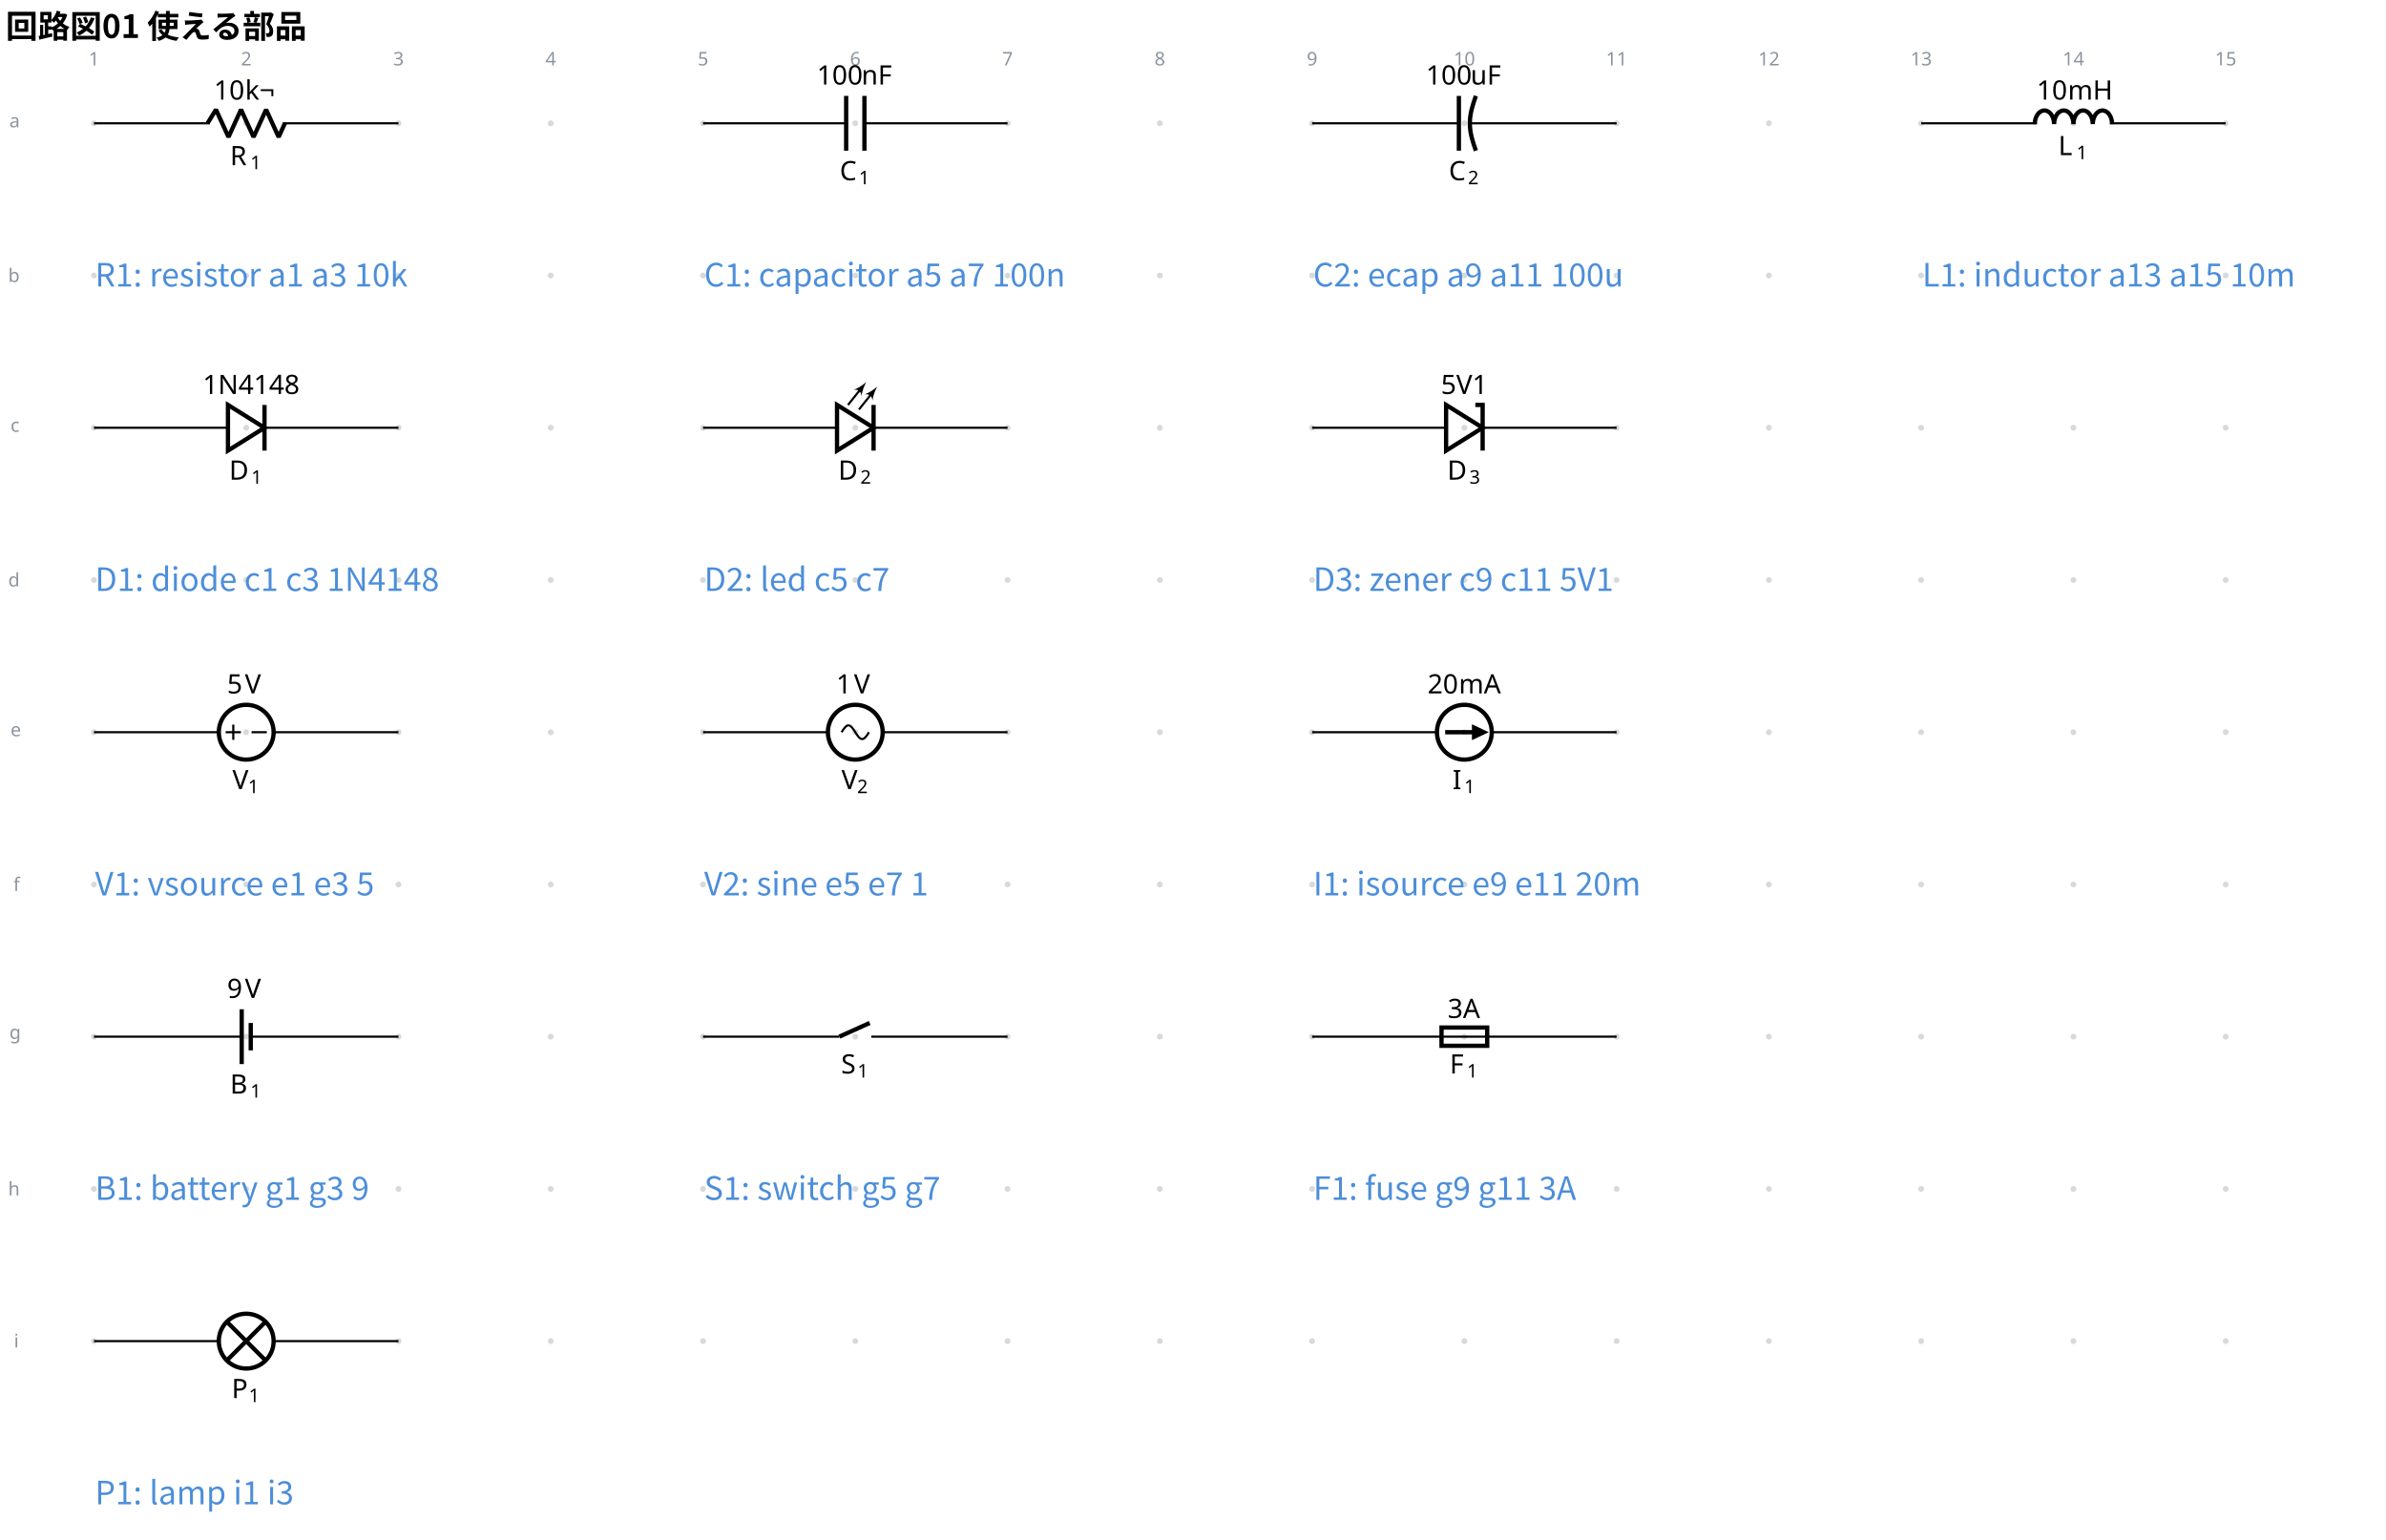
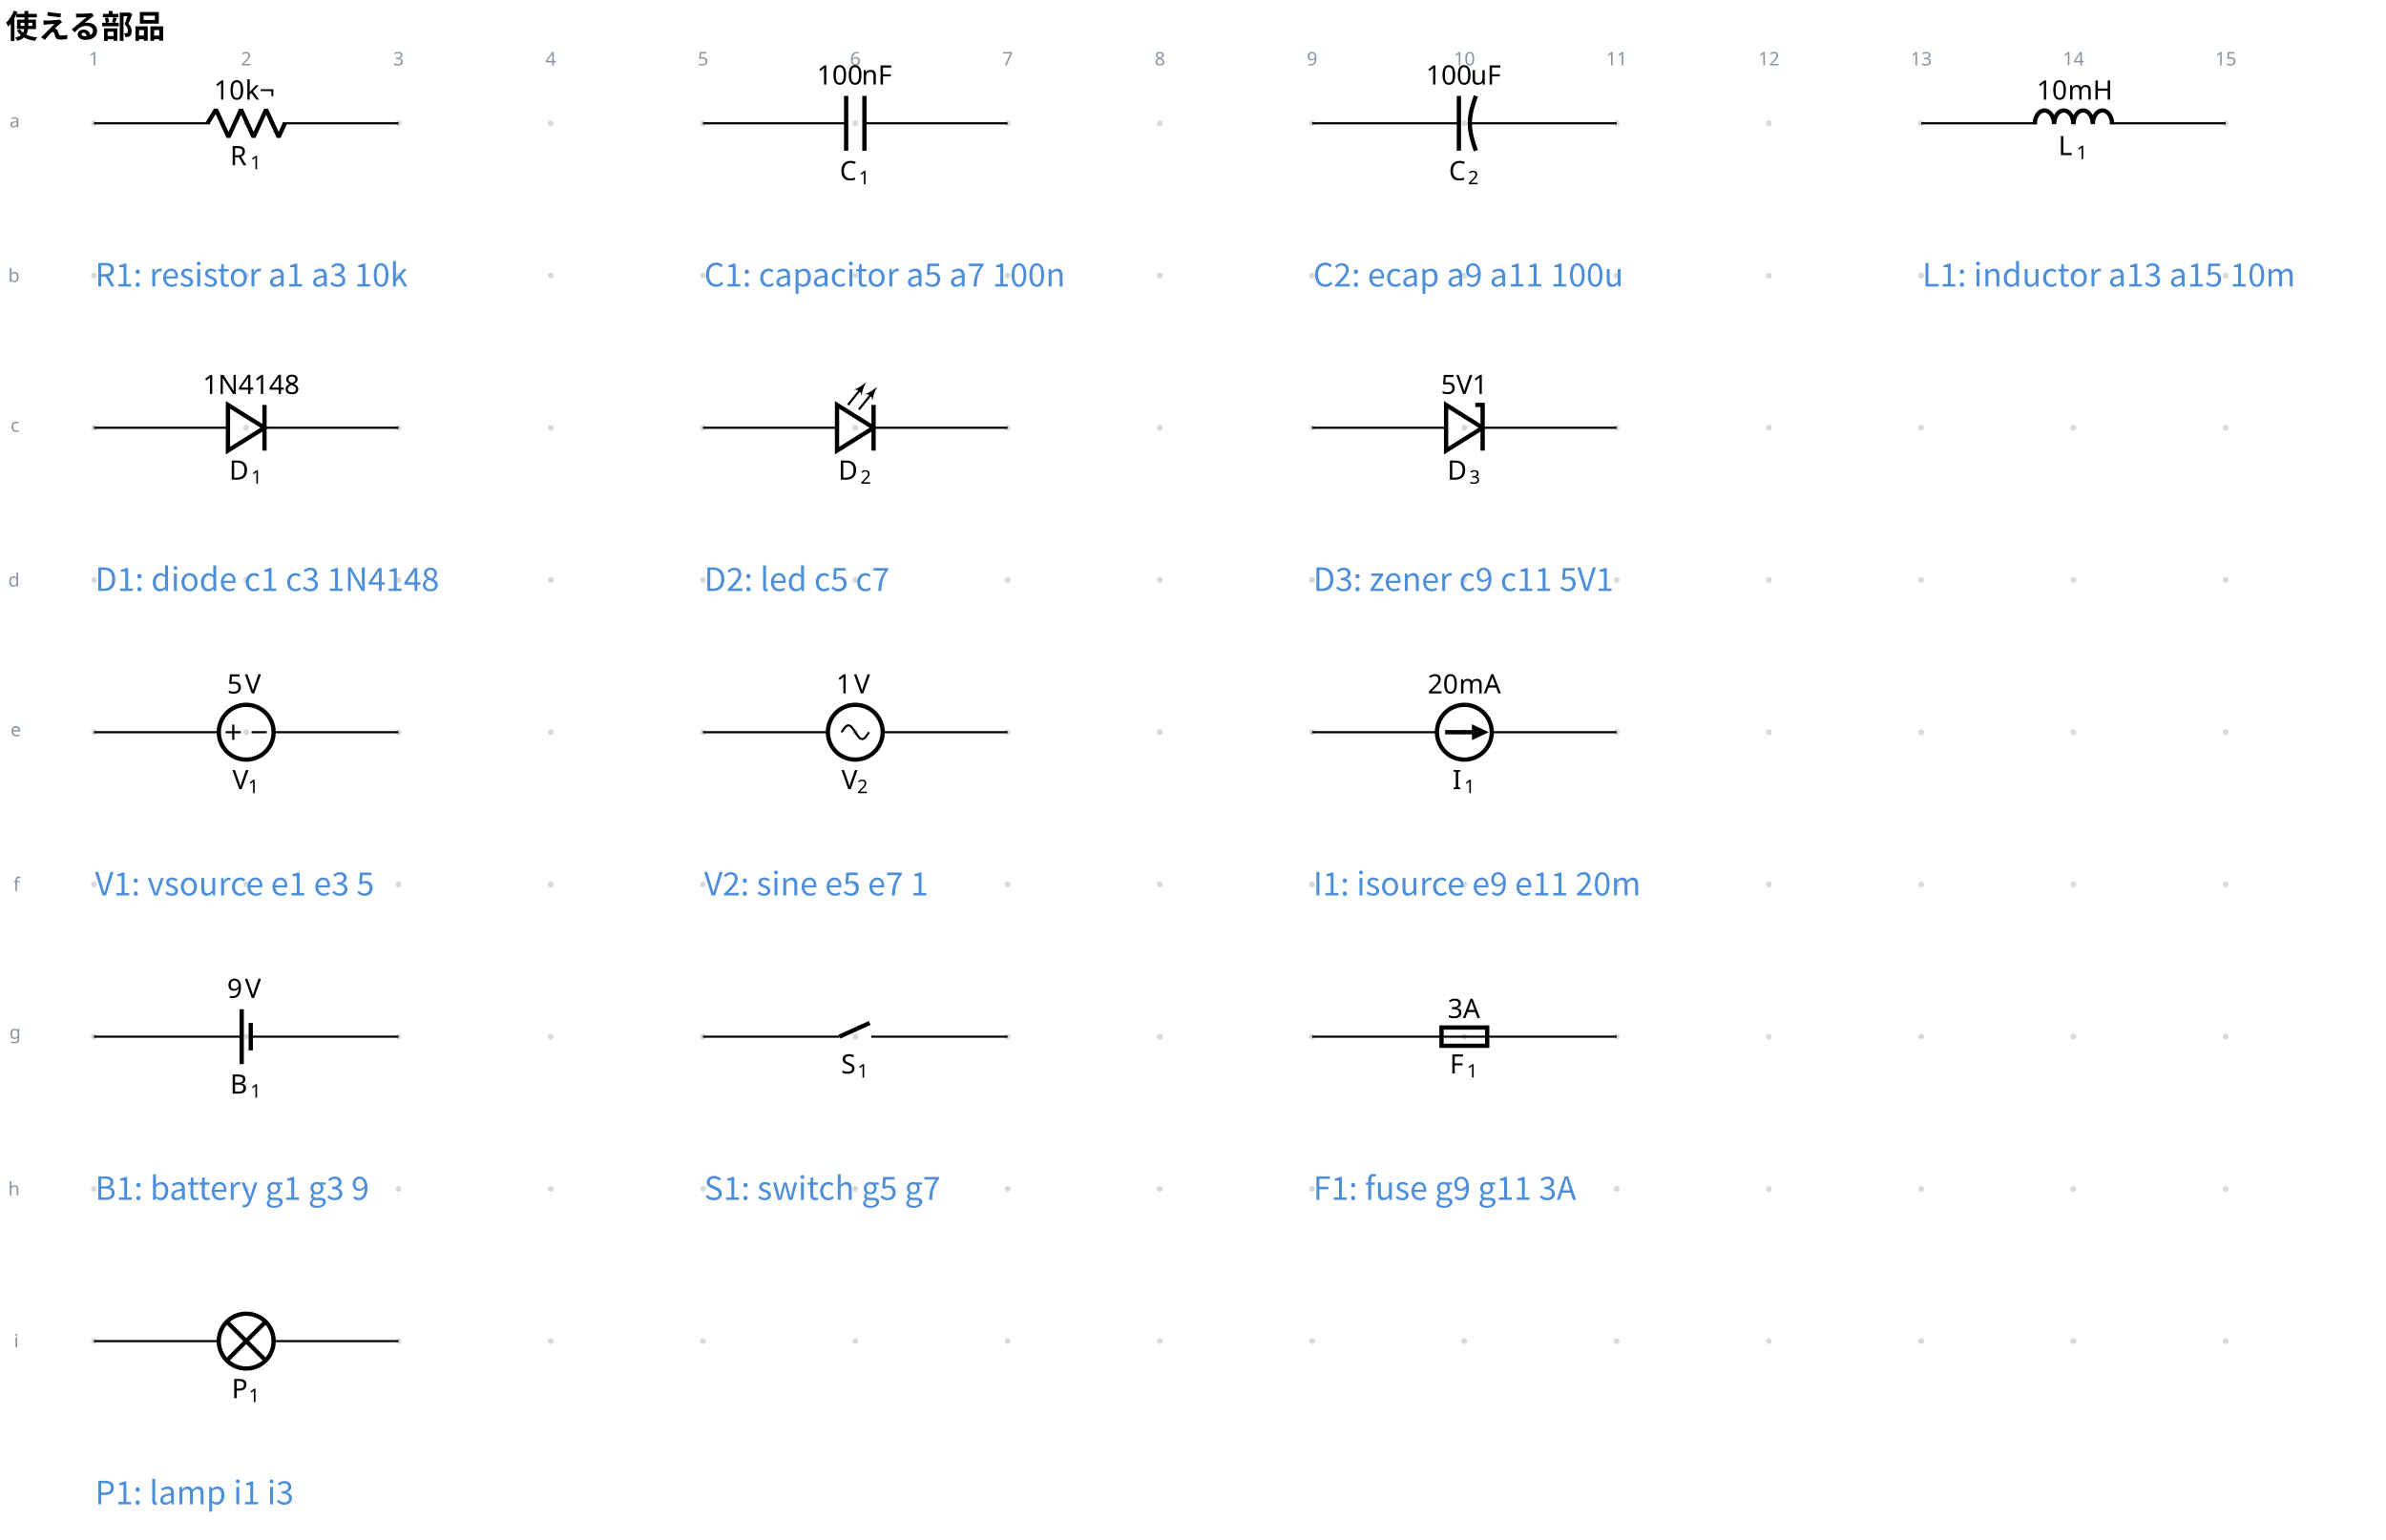
<svg xmlns="http://www.w3.org/2000/svg" data-circuit-fence="0.1.0" fill="currentColor" width="1188.929" height="767.178" viewBox="-72 -72 891.696 575.383">
  <g stroke="currentColor" stroke-miterlimit="10" stroke-width=".8">
    <path fill="#8b949e" fill-opacity=".35" stroke="none" stroke-opacity=".35" d="M-35.787-25.909a1.1 1.1 0 1 0-2.2 0 1.1 1.1 0 0 0 2.2 0M-35.787 30.997a1.1 1.1 0 1 0-2.2 0 1.1 1.1 0 0 0 2.2 0M-35.787 87.902a1.1 1.1 0 1 0-2.2 0 1.1 1.1 0 0 0 2.2 0M-35.787 144.808a1.1 1.1 0 1 0-2.2 0 1.1 1.1 0 0 0 2.2 0M-35.787 201.713a1.1 1.1 0 1 0-2.2 0 1.1 1.1 0 0 0 2.2 0M-35.787 258.619a1.1 1.1 0 1 0-2.2 0 1.1 1.1 0 0 0 2.2 0M-35.787 315.524a1.1 1.1 0 1 0-2.2 0 1.1 1.1 0 0 0 2.2 0M-35.787 372.43a1.1 1.1 0 1 0-2.2 0 1.1 1.1 0 0 0 2.2 0M-35.787 429.335a1.1 1.1 0 1 0-2.2 0 1.1 1.1 0 0 0 2.2 0M21.118-25.909a1.1 1.1 0 1 0-2.2 0 1.1 1.1 0 0 0 2.2 0M21.118 30.997a1.1 1.1 0 1 0-2.2 0 1.1 1.1 0 0 0 2.2 0M21.118 87.902a1.1 1.1 0 1 0-2.2 0 1.1 1.1 0 0 0 2.2 0M21.118 144.808a1.1 1.1 0 1 0-2.2 0 1.1 1.1 0 0 0 2.2 0M21.118 201.713a1.1 1.1 0 1 0-2.2 0 1.1 1.1 0 0 0 2.2 0M21.118 258.619a1.1 1.1 0 1 0-2.2 0 1.1 1.1 0 0 0 2.2 0M21.118 315.524a1.1 1.1 0 1 0-2.2 0 1.1 1.1 0 0 0 2.2 0M21.118 372.43a1.1 1.1 0 1 0-2.2 0 1.1 1.1 0 0 0 2.2 0M21.118 429.335a1.1 1.1 0 1 0-2.2 0 1.1 1.1 0 0 0 2.2 0M78.024-25.909a1.1 1.1 0 1 0-2.2 0 1.1 1.1 0 0 0 2.2 0M78.024 30.997a1.1 1.1 0 1 0-2.2 0 1.1 1.1 0 0 0 2.2 0M78.024 87.902a1.1 1.1 0 1 0-2.2 0 1.1 1.1 0 0 0 2.2 0M78.024 144.808a1.1 1.1 0 1 0-2.2 0 1.1 1.1 0 0 0 2.2 0M78.024 201.713a1.1 1.1 0 1 0-2.2 0 1.1 1.1 0 0 0 2.2 0M78.024 258.619a1.1 1.1 0 1 0-2.2 0 1.1 1.1 0 0 0 2.2 0M78.024 315.524a1.1 1.1 0 1 0-2.2 0 1.1 1.1 0 0 0 2.2 0M78.024 372.43a1.1 1.1 0 1 0-2.2 0 1.1 1.1 0 0 0 2.2 0M78.024 429.335a1.1 1.1 0 1 0-2.2 0 1.1 1.1 0 0 0 2.2 0M134.93-25.909a1.1 1.1 0 1 0-2.2 0 1.1 1.1 0 0 0 2.2 0M134.93 30.997a1.1 1.1 0 1 0-2.2 0 1.1 1.1 0 0 0 2.2 0M134.93 87.902a1.1 1.1 0 1 0-2.2 0 1.1 1.1 0 0 0 2.2 0M134.93 144.808a1.1 1.1 0 1 0-2.2 0 1.1 1.1 0 0 0 2.2 0M134.93 201.713a1.1 1.1 0 1 0-2.2 0 1.1 1.1 0 0 0 2.2 0M134.93 258.619a1.1 1.1 0 1 0-2.2 0 1.1 1.1 0 0 0 2.2 0M134.93 315.524a1.1 1.1 0 1 0-2.2 0 1.1 1.1 0 0 0 2.2 0M134.93 372.43a1.1 1.1 0 1 0-2.2 0 1.1 1.1 0 0 0 2.2 0M134.93 429.335a1.1 1.1 0 1 0-2.2 0 1.1 1.1 0 0 0 2.2 0M191.835-25.909a1.1 1.1 0 1 0-2.2 0 1.1 1.1 0 0 0 2.2 0M191.835 30.997a1.1 1.1 0 1 0-2.2 0 1.1 1.1 0 0 0 2.2 0M191.835 87.902a1.1 1.1 0 1 0-2.2 0 1.1 1.1 0 0 0 2.2 0M191.835 144.808a1.1 1.1 0 1 0-2.2 0 1.1 1.1 0 0 0 2.2 0M191.835 201.713a1.1 1.1 0 1 0-2.2 0 1.1 1.1 0 0 0 2.2 0M191.835 258.619a1.1 1.1 0 1 0-2.2 0 1.1 1.1 0 0 0 2.2 0M191.835 315.524a1.1 1.1 0 1 0-2.2 0 1.1 1.1 0 0 0 2.2 0M191.835 372.43a1.1 1.1 0 1 0-2.2 0 1.1 1.1 0 0 0 2.2 0M191.835 429.335a1.1 1.1 0 1 0-2.2 0 1.1 1.1 0 0 0 2.2 0M248.74-25.909a1.1 1.1 0 1 0-2.2 0 1.1 1.1 0 0 0 2.2 0M248.74 30.997a1.1 1.1 0 1 0-2.2 0 1.1 1.1 0 0 0 2.2 0M248.74 87.902a1.1 1.1 0 1 0-2.2 0 1.1 1.1 0 0 0 2.2 0M248.74 144.808a1.1 1.1 0 1 0-2.2 0 1.1 1.1 0 0 0 2.2 0M248.74 201.713a1.1 1.1 0 1 0-2.2 0 1.1 1.1 0 0 0 2.2 0M248.74 258.619a1.1 1.1 0 1 0-2.2 0 1.1 1.1 0 0 0 2.2 0M248.74 315.524a1.1 1.1 0 1 0-2.2 0 1.1 1.1 0 0 0 2.2 0M248.74 372.43a1.1 1.1 0 1 0-2.2 0 1.1 1.1 0 0 0 2.2 0M248.74 429.335a1.1 1.1 0 1 0-2.2 0 1.1 1.1 0 0 0 2.2 0M305.646-25.909a1.1 1.1 0 1 0-2.2 0 1.1 1.1 0 0 0 2.2 0M305.646 30.997a1.1 1.1 0 1 0-2.2 0 1.1 1.1 0 0 0 2.2 0M305.646 87.902a1.1 1.1 0 1 0-2.2 0 1.1 1.1 0 0 0 2.2 0M305.646 144.808a1.1 1.1 0 1 0-2.2 0 1.1 1.1 0 0 0 2.2 0M305.646 201.713a1.1 1.1 0 1 0-2.2 0 1.1 1.1 0 0 0 2.2 0M305.646 258.619a1.1 1.1 0 1 0-2.2 0 1.1 1.1 0 0 0 2.2 0M305.646 315.524a1.1 1.1 0 1 0-2.2 0 1.1 1.1 0 0 0 2.2 0M305.646 372.43a1.1 1.1 0 1 0-2.2 0 1.1 1.1 0 0 0 2.2 0M305.646 429.335a1.1 1.1 0 1 0-2.2 0 1.1 1.1 0 0 0 2.2 0M362.551-25.909a1.1 1.1 0 1 0-2.2 0 1.1 1.1 0 0 0 2.2 0M362.551 30.997a1.1 1.1 0 1 0-2.2 0 1.1 1.1 0 0 0 2.2 0M362.551 87.902a1.1 1.1 0 1 0-2.2 0 1.1 1.1 0 0 0 2.2 0M362.551 144.808a1.1 1.1 0 1 0-2.2 0 1.1 1.1 0 0 0 2.2 0M362.551 201.713a1.1 1.1 0 1 0-2.2 0 1.1 1.1 0 0 0 2.2 0M362.551 258.619a1.1 1.1 0 1 0-2.2 0 1.1 1.1 0 0 0 2.2 0M362.551 315.524a1.1 1.1 0 1 0-2.2 0 1.1 1.1 0 0 0 2.2 0M362.551 372.43a1.1 1.1 0 1 0-2.2 0 1.1 1.1 0 0 0 2.2 0M362.551 429.335a1.1 1.1 0 1 0-2.2 0 1.1 1.1 0 0 0 2.2 0M419.457-25.909a1.1 1.1 0 1 0-2.2 0 1.1 1.1 0 0 0 2.2 0M419.457 30.997a1.1 1.1 0 1 0-2.2 0 1.1 1.1 0 0 0 2.2 0M419.457 87.902a1.1 1.1 0 1 0-2.2 0 1.1 1.1 0 0 0 2.2 0M419.457 144.808a1.1 1.1 0 1 0-2.2 0 1.1 1.1 0 0 0 2.2 0M419.457 201.713a1.1 1.1 0 1 0-2.2 0 1.1 1.1 0 0 0 2.2 0M419.457 258.619a1.1 1.1 0 1 0-2.2 0 1.1 1.1 0 0 0 2.2 0M419.457 315.524a1.1 1.1 0 1 0-2.2 0 1.1 1.1 0 0 0 2.2 0M419.457 372.43a1.1 1.1 0 1 0-2.2 0 1.1 1.1 0 0 0 2.2 0M419.457 429.335a1.1 1.1 0 1 0-2.2 0 1.1 1.1 0 0 0 2.2 0M476.362-25.909a1.1 1.1 0 1 0-2.2 0 1.1 1.1 0 0 0 2.2 0M476.362 30.997a1.1 1.1 0 1 0-2.2 0 1.1 1.1 0 0 0 2.2 0M476.362 87.902a1.1 1.1 0 1 0-2.2 0 1.1 1.1 0 0 0 2.2 0M476.362 144.808a1.1 1.1 0 1 0-2.2 0 1.1 1.1 0 0 0 2.2 0M476.362 201.713a1.1 1.1 0 1 0-2.2 0 1.1 1.1 0 0 0 2.2 0M476.362 258.619a1.1 1.1 0 1 0-2.2 0 1.1 1.1 0 0 0 2.2 0M476.362 315.524a1.1 1.1 0 1 0-2.2 0 1.1 1.1 0 0 0 2.2 0M476.362 372.43a1.1 1.1 0 1 0-2.2 0 1.1 1.1 0 0 0 2.2 0M476.362 429.335a1.1 1.1 0 1 0-2.2 0 1.1 1.1 0 0 0 2.2 0M533.268-25.909a1.1 1.1 0 1 0-2.2 0 1.1 1.1 0 0 0 2.2 0M533.268 30.997a1.1 1.1 0 1 0-2.2 0 1.1 1.1 0 0 0 2.2 0M533.268 87.902a1.1 1.1 0 1 0-2.2 0 1.1 1.1 0 0 0 2.2 0M533.268 144.808a1.1 1.1 0 1 0-2.2 0 1.1 1.1 0 0 0 2.2 0M533.268 201.713a1.1 1.1 0 1 0-2.2 0 1.1 1.1 0 0 0 2.2 0M533.268 258.619a1.1 1.1 0 1 0-2.2 0 1.1 1.1 0 0 0 2.2 0M533.268 315.524a1.1 1.1 0 1 0-2.2 0 1.1 1.1 0 0 0 2.2 0M533.268 372.43a1.1 1.1 0 1 0-2.2 0 1.1 1.1 0 0 0 2.2 0M533.268 429.335a1.1 1.1 0 1 0-2.2 0 1.1 1.1 0 0 0 2.2 0M590.173-25.909a1.1 1.1 0 1 0-2.2 0 1.1 1.1 0 0 0 2.2 0M590.173 30.997a1.1 1.1 0 1 0-2.2 0 1.1 1.1 0 0 0 2.2 0M590.173 87.902a1.1 1.1 0 1 0-2.2 0 1.1 1.1 0 0 0 2.2 0M590.173 144.808a1.1 1.1 0 1 0-2.2 0 1.1 1.1 0 0 0 2.2 0M590.173 201.713a1.1 1.1 0 1 0-2.2 0 1.1 1.1 0 0 0 2.2 0M590.173 258.619a1.1 1.1 0 1 0-2.2 0 1.1 1.1 0 0 0 2.2 0M590.173 315.524a1.1 1.1 0 1 0-2.2 0 1.1 1.1 0 0 0 2.2 0M590.173 372.43a1.1 1.1 0 1 0-2.2 0 1.1 1.1 0 0 0 2.2 0M590.173 429.335a1.1 1.1 0 1 0-2.2 0 1.1 1.1 0 0 0 2.2 0M647.079-25.909a1.1 1.1 0 1 0-2.2 0 1.1 1.1 0 0 0 2.2 0M647.079 30.997a1.1 1.1 0 1 0-2.2 0 1.1 1.1 0 0 0 2.2 0M647.079 87.902a1.1 1.1 0 1 0-2.2 0 1.1 1.1 0 0 0 2.2 0M647.079 144.808a1.1 1.1 0 1 0-2.2 0 1.1 1.1 0 0 0 2.2 0M647.079 201.713a1.1 1.1 0 1 0-2.2 0 1.1 1.1 0 0 0 2.2 0M647.079 258.619a1.1 1.1 0 1 0-2.2 0 1.1 1.1 0 0 0 2.2 0M647.079 315.524a1.1 1.1 0 1 0-2.2 0 1.1 1.1 0 0 0 2.2 0M647.079 372.43a1.1 1.1 0 1 0-2.2 0 1.1 1.1 0 0 0 2.2 0M647.079 429.335a1.1 1.1 0 1 0-2.2 0 1.1 1.1 0 0 0 2.2 0M703.984-25.909a1.1 1.1 0 1 0-2.2 0 1.1 1.1 0 0 0 2.2 0M703.984 30.997a1.1 1.1 0 1 0-2.2 0 1.1 1.1 0 0 0 2.2 0M703.984 87.902a1.1 1.1 0 1 0-2.2 0 1.1 1.1 0 0 0 2.2 0M703.984 144.808a1.1 1.1 0 1 0-2.2 0 1.1 1.1 0 0 0 2.2 0M703.984 201.713a1.1 1.1 0 1 0-2.2 0 1.1 1.1 0 0 0 2.2 0M703.984 258.619a1.1 1.1 0 1 0-2.2 0 1.1 1.1 0 0 0 2.2 0M703.984 315.524a1.1 1.1 0 1 0-2.2 0 1.1 1.1 0 0 0 2.2 0M703.984 372.43a1.1 1.1 0 1 0-2.2 0 1.1 1.1 0 0 0 2.2 0M703.984 429.335a1.1 1.1 0 1 0-2.2 0 1.1 1.1 0 0 0 2.2 0M760.89-25.909a1.1 1.1 0 1 0-2.2 0 1.1 1.1 0 0 0 2.2 0M760.89 30.997a1.1 1.1 0 1 0-2.2 0 1.1 1.1 0 0 0 2.2 0M760.89 87.902a1.1 1.1 0 1 0-2.2 0 1.1 1.1 0 0 0 2.2 0M760.89 144.808a1.1 1.1 0 1 0-2.2 0 1.1 1.1 0 0 0 2.2 0M760.89 201.713a1.1 1.1 0 1 0-2.2 0 1.1 1.1 0 0 0 2.2 0M760.89 258.619a1.1 1.1 0 1 0-2.2 0 1.1 1.1 0 0 0 2.2 0M760.89 315.524a1.1 1.1 0 1 0-2.2 0 1.1 1.1 0 0 0 2.2 0M760.89 372.43a1.1 1.1 0 1 0-2.2 0 1.1 1.1 0 0 0 2.2 0M760.89 429.335a1.1 1.1 0 1 0-2.2 0 1.1 1.1 0 0 0 2.2 0m-1.1 0" />
    <g fill="#8b949e" stroke="#8b949e">
      <text x="-36.887" y="-25.909" fill="#8b949e" stroke="none" font-family="cmr7" font-size="7" transform="translate(-1.993 -21.645)">1</text>
    </g>
    <g fill="#8b949e" stroke="#8b949e">
      <text x="-36.887" y="-25.909" fill="#8b949e" stroke="none" font-family="cmr7" font-size="7" transform="translate(54.912 -21.645)">2</text>
    </g>
    <g fill="#8b949e" stroke="#8b949e">
      <text x="-36.887" y="-25.909" fill="#8b949e" stroke="none" font-family="cmr7" font-size="7" transform="translate(111.818 -21.645)">3</text>
    </g>
    <g fill="#8b949e" stroke="#8b949e">
      <text x="-36.887" y="-25.909" fill="#8b949e" stroke="none" font-family="cmr7" font-size="7" transform="translate(168.723 -21.645)">4</text>
    </g>
    <g fill="#8b949e" stroke="#8b949e">
      <text x="-36.887" y="-25.909" fill="#8b949e" stroke="none" font-family="cmr7" font-size="7" transform="translate(225.629 -21.645)">5</text>
    </g>
    <g fill="#8b949e" stroke="#8b949e">
      <text x="-36.887" y="-25.909" fill="#8b949e" stroke="none" font-family="cmr7" font-size="7" transform="translate(282.534 -21.645)">6</text>
    </g>
    <g fill="#8b949e" stroke="#8b949e">
      <text x="-36.887" y="-25.909" fill="#8b949e" stroke="none" font-family="cmr7" font-size="7" transform="translate(339.44 -21.645)">7</text>
    </g>
    <g fill="#8b949e" stroke="#8b949e">
      <text x="-36.887" y="-25.909" fill="#8b949e" stroke="none" font-family="cmr7" font-size="7" transform="translate(396.345 -21.645)">8</text>
    </g>
    <g fill="#8b949e" stroke="#8b949e">
      <text x="-36.887" y="-25.909" fill="#8b949e" stroke="none" font-family="cmr7" font-size="7" transform="translate(453.25 -21.645)">9</text>
    </g>
    <g fill="#8b949e" stroke="#8b949e">
      <text x="-36.887" y="-25.909" fill="#8b949e" stroke="none" font-family="cmr7" font-size="7" transform="translate(508.163 -21.645)">10</text>
    </g>
    <g fill="#8b949e" stroke="#8b949e">
      <text x="-36.887" y="-25.909" fill="#8b949e" stroke="none" font-family="cmr7" font-size="7" transform="translate(565.069 -21.645)">11</text>
    </g>
    <g fill="#8b949e" stroke="#8b949e">
      <text x="-36.887" y="-25.909" fill="#8b949e" stroke="none" font-family="cmr7" font-size="7" transform="translate(621.974 -21.645)">12</text>
    </g>
    <g fill="#8b949e" stroke="#8b949e">
      <text x="-36.887" y="-25.909" fill="#8b949e" stroke="none" font-family="cmr7" font-size="7" transform="translate(678.88 -21.645)">13</text>
    </g>
    <g fill="#8b949e" stroke="#8b949e">
      <text x="-36.887" y="-25.909" fill="#8b949e" stroke="none" font-family="cmr7" font-size="7" transform="translate(735.785 -21.645)">14</text>
    </g>
    <g fill="#8b949e" stroke="#8b949e">
      <text x="-36.887" y="-25.909" fill="#8b949e" stroke="none" font-family="cmr7" font-size="7" transform="translate(792.69 -21.645)">15</text>
    </g>
    <g fill="#8b949e" stroke="#8b949e">
      <text x="-36.887" y="-25.909" fill="#8b949e" stroke="none" font-family="cmr7" font-size="7" transform="translate(-31.62 1.507)">a</text>
    </g>
    <g fill="#8b949e" stroke="#8b949e">
      <text x="-36.887" y="-25.909" fill="#8b949e" stroke="none" font-family="cmr7" font-size="7" transform="translate(-32.05 59.336)">b</text>
    </g>
    <g fill="#8b949e" stroke="#8b949e">
      <text x="-36.887" y="-25.909" fill="#8b949e" stroke="none" font-family="cmr7" font-size="7" transform="translate(-31.189 115.318)">c</text>
    </g>
    <g fill="#8b949e" stroke="#8b949e">
      <text x="-36.887" y="-25.909" fill="#8b949e" stroke="none" font-family="cmr7" font-size="7" transform="translate(-32.05 173.147)">d</text>
    </g>
    <g fill="#8b949e" stroke="#8b949e">
      <text x="-36.887" y="-25.909" fill="#8b949e" stroke="none" font-family="cmr7" font-size="7" transform="translate(-31.189 229.129)">e</text>
    </g>
    <g fill="#8b949e" stroke="#8b949e">
      <text x="-36.887" y="-25.909" fill="#8b949e" stroke="none" font-family="cmr7" font-size="7" transform="translate(-30.112 286.958)">f</text>
    </g>
    <g fill="#8b949e" stroke="#8b949e">
      <text x="-36.887" y="-25.909" fill="#8b949e" stroke="none" font-family="cmr7" font-size="7" transform="translate(-31.62 342.26)">g</text>
    </g>
    <g fill="#8b949e" stroke="#8b949e">
      <text x="-36.887" y="-25.909" fill="#8b949e" stroke="none" font-family="cmr7" font-size="7" transform="translate(-32.05 400.769)">h</text>
    </g>
    <g fill="#8b949e" stroke="#8b949e">
      <text x="-36.887" y="-25.909" fill="#8b949e" stroke="none" font-family="cmr7" font-size="7" transform="translate(-29.897 457.598)">i</text>
    </g>
    <path fill="none" d="M-36.887-25.909h.4m-.4 0H6.36m27.315 0h43.248m-.4 0h.4" />
    <g stroke-linejoin="bevel" stroke-width="1.6">
      <path fill="none" d="m5.561-25.909 3.143-5.121 4.686 10.243 4.685-10.243 4.686 10.243 4.686-10.243 4.686 10.243 2.343-5.122" />
    </g>
    <g stroke="none">
      <text x="-36.887" y="-25.909" font-family="cmmi10" font-size="10" transform="translate(50.866 15.648)">R</text>
      <text x="-29.294" y="-24.409" font-family="cmr7" font-size="7" transform="translate(50.866 15.648)">1</text>
    </g>
    <g stroke="none" font-family="cmr10" font-size="10">
      <text x="-36.887" y="-25.909" transform="translate(44.822 -8.863)">10</text>
      <text x="-25.221" y="-25.909" transform="translate(44.822 -8.863)">k¬</text>
    </g>
    <path fill="none" d="M190.735-25.909h.4m-.4 0h53.491m6.829 0h53.49m-.399 0h.4" />
    <g stroke-width="1.6">
      <path fill="none" d="M244.226-36.152v20.486m6.829-20.486v20.486" />
    </g>
    <g stroke="none">
      <text x="-36.887" y="-25.909" font-family="cmmi10" font-size="10" transform="translate(278.71 21.282)">C</text>
      <text x="-29.74" y="-24.409" font-family="cmr7" font-size="7" transform="translate(278.71 21.282)">1</text>
    </g>
    <g stroke="none" font-family="cmr10" font-size="10">
      <text x="-36.887" y="-25.909" transform="translate(270.152 -14.497)">100</text>
      <text x="-20.22" y="-25.909" transform="translate(270.152 -14.497)">nF</text>
    </g>
    <path fill="none" d="M418.357-25.909h.4m-.4 0h54.857m4.097 0h54.857m-.4 0h.4" />
    <g stroke-width="1.6">
      <path fill="none" d="M479.564-36.152c-1.154 3.34-2.253 6.535-2.253 10.243s1.1 6.904 2.253 10.243M473.214-36.152v20.486" />
    </g>
    <g stroke="none">
      <text x="-36.887" y="-25.909" font-family="cmmi10" font-size="10" transform="translate(506.333 21.282)">C</text>
      <text x="-29.74" y="-24.409" font-family="cmr7" font-size="7" transform="translate(506.333 21.282)">2</text>
    </g>
    <g stroke="none" font-family="cmr10" font-size="10">
      <text x="-36.887" y="-25.909" transform="translate(497.774 -14.497)">100</text>
      <text x="-20.22" y="-25.909" transform="translate(497.774 -14.497)">uF</text>
    </g>
    <path fill="none" d="M645.979-25.909h.4m-.4 0h43.248m27.314 0h43.249m-.4 0h.4" />
    <g stroke-linejoin="bevel" stroke-width="1.6">
      <path fill="none" d="M688.427-25.589c0-2.828 1.618-5.121 3.614-5.121s3.614 2.293 3.614 5.121c0-2.828 1.619-5.121 3.615-5.121s3.614 2.293 3.614 5.121c0-2.828 1.618-5.121 3.614-5.121 1.997 0 3.615 2.293 3.615 5.121 0-2.828 1.618-5.121 3.614-5.121s3.614 2.293 3.614 5.121" />
    </g>
    <g stroke="none">
      <text x="-36.887" y="-25.909" font-family="cmmi10" font-size="10" transform="translate(734.125 11.893)">L</text>
      <text x="-30.082" y="-24.409" font-family="cmr7" font-size="7" transform="translate(734.125 11.893)">1</text>
    </g>
    <g stroke="none" font-family="cmr10" font-size="10">
      <text x="-36.887" y="-25.909" transform="translate(726.021 -8.863)">10</text>
      <text x="-25.221" y="-25.909" transform="translate(726.021 -8.863)">mH</text>
    </g>
    <path fill="none" d="M-36.887 87.902h.4m-.4 0H13.19m13.657 0h50.077m-.4 0h.4" />
    <g stroke-width="1.6">
      <path fill="none" d="M26.847 87.902 13.19 79.366v17.072ZM26.847 96.438V79.366" />
    </g>
    <g stroke="none">
      <text x="-36.887" y="-25.909" font-family="cmmi10" font-size="10" transform="translate(50.523 133.215)">D</text>
      <text x="-28.608" y="-24.409" font-family="cmr7" font-size="7" transform="translate(50.523 133.215)">1</text>
    </g>
    <text x="-36.887" y="-25.909" stroke="none" font-family="cmr10" font-size="10" transform="translate(40.655 101.192)">1N4148</text>
    <path fill="none" d="M190.735 87.902h.4m-.4 0h50.077m13.657 0h50.077m-.4 0h.4" />
    <g stroke-width="1.6">
      <path fill="none" d="m254.469 87.902-13.657-8.536v17.072ZM254.469 96.438V79.366" />
      <g stroke-width=".8">
        <path fill="none" d="m244.909 79.366 4.88-6.1" />
        <path stroke="none" d="M251.737 70.83c-1.015.853-2.882 2.356-4.77 2.843 1.928-.122 2.74.528 3.045 2.436.06-1.949 1.116-4.1 1.725-5.278" />
        <path fill="none" d="m249.006 81.074 4.88-6.1" />
        <path stroke="none" d="M255.834 72.538c-1.015.852-2.882 2.355-4.77 2.842 1.928-.122 2.74.528 3.045 2.436.06-1.949 1.116-4.1 1.725-5.278" />
      </g>
    </g>
    <g stroke="none">
      <text x="-36.887" y="-25.909" font-family="cmmi10" font-size="10" transform="translate(278.145 133.215)">D</text>
      <text x="-28.608" y="-24.409" font-family="cmr7" font-size="7" transform="translate(278.145 133.215)">2</text>
    </g>
    <path fill="none" d="M418.357 87.902h.4m-.4 0h50.077m13.657 0h50.077m-.4 0h.4" />
    <g stroke-width="1.6">
      <path fill="none" d="m482.09 87.902-13.656-8.536v17.072Z" />
      <path fill="none" d="M482.09 96.438V79.366h-2.73" />
    </g>
    <g stroke="none">
      <text x="-36.887" y="-25.909" font-family="cmmi10" font-size="10" transform="translate(505.767 133.215)">D</text>
      <text x="-28.608" y="-24.409" font-family="cmr7" font-size="7" transform="translate(505.767 133.215)">3</text>
    </g>
    <text x="-36.887" y="-25.909" stroke="none" font-family="cmr10" font-size="10" transform="translate(503.4 101.192)">5V1</text>
    <path fill="none" d="M-36.887 201.713h.4m-.4 0H9.775m20.486 0h46.663m-.4 0h.4" />
    <g stroke-width="1.6">
      <path fill="none" d="M20.018 191.47c-5.657 0-10.243 4.586-10.243 10.243s4.586 10.243 10.243 10.243 10.243-4.586 10.243-10.243-4.586-10.243-10.243-10.243Zm0 10.243" />
    </g>
    <g stroke="none">
      <text x="-36.887" y="-25.909" font-family="cmmi10" font-size="10" transform="translate(51.746 248.904)">V</text>
      <text x="-31.054" y="-24.409" font-family="cmr7" font-size="7" transform="translate(51.746 248.904)">1</text>
    </g>
    <g stroke="none" font-family="cmr10" font-size="10">
      <text x="-36.887" y="-25.909" transform="translate(49.753 213.125)">5</text>
      <text x="-30.221" y="-25.909" transform="translate(49.753 213.125)">V</text>
    </g>
    <path fill="none" d="M12.336 201.713h5.69M15.181 204.559v-5.69M22.01 201.713h5.69M190.735 201.713h.4m-.4 0h46.662m20.486 0h46.663m-.4 0h.4" />
    <g stroke-width="1.6">
      <path fill="none" d="M247.64 191.47c-5.657 0-10.243 4.586-10.243 10.243s4.586 10.243 10.243 10.243 10.243-4.586 10.243-10.243-4.586-10.243-10.243-10.243Zm0 10.243" />
    </g>
    <g stroke="none">
      <text x="-36.887" y="-25.909" font-family="cmmi10" font-size="10" transform="translate(279.368 248.904)">V</text>
      <text x="-31.054" y="-24.409" font-family="cmr7" font-size="7" transform="translate(279.368 248.904)">2</text>
    </g>
    <g stroke="none" font-family="cmr10" font-size="10">
      <text x="-36.887" y="-25.909" transform="translate(277.375 213.125)">1</text>
      <text x="-30.221" y="-25.909" transform="translate(277.375 213.125)">V</text>
    </g>
    <path fill="none" d="M242.519 201.713c.835-1.31 1.634-2.56 2.56-2.56.928 0 1.726 1.25 2.561 2.56s1.634 2.56 2.56 2.56c.928 0 1.727-1.249 2.562-2.56M418.357 201.713h.4m-.4 0h46.662m20.486 0h46.663m-.4 0h.4" />
    <g stroke-width="1.6">
      <path fill="none" d="M475.262 191.47c-5.657 0-10.243 4.586-10.243 10.243s4.586 10.243 10.243 10.243 10.243-4.586 10.243-10.243-4.586-10.243-10.243-10.243ZM468.092 201.713h14.34" />
      <path d="M478.89 201.713v1.707l3.628-1.707-3.628-1.707v1.707" />
    </g>
    <g stroke="none">
      <text x="-36.887" y="-25.909" font-family="cmmi10" font-size="10" transform="translate(507.708 248.904)">I</text>
      <text x="-32.491" y="-24.409" font-family="cmr7" font-size="7" transform="translate(507.708 248.904)">1</text>
    </g>
    <g stroke="none" font-family="cmr10" font-size="10">
      <text x="-36.887" y="-25.909" transform="translate(498.4 213.125)">20</text>
      <text x="-25.221" y="-25.909" transform="translate(498.4 213.125)">mA</text>
    </g>
    <path fill="none" d="M-36.887 315.524h.4m-.4 0h51.784m10.243 0h51.784m-.4 0h.4M21.708 315.524h3.432m-6.812 0h-3.431" />
    <g stroke-width="1.6">
      <path fill="none" d="M21.708 310.403v10.243m-3.38-15.365v20.486" />
    </g>
    <g stroke="none">
      <text x="-36.887" y="-25.909" font-family="cmmi10" font-size="10" transform="translate(50.87 362.715)">B</text>
      <text x="-29.302" y="-24.409" font-family="cmr7" font-size="7" transform="translate(50.87 362.715)">1</text>
    </g>
    <g stroke="none" font-family="cmr10" font-size="10">
      <text x="-36.887" y="-25.909" transform="translate(49.753 326.936)">9</text>
      <text x="-30.221" y="-25.909" transform="translate(49.753 326.936)">V</text>
    </g>
    <path fill="none" d="M190.735 315.524h.4m-.4 0h50.93m11.95 0h50.93m-.399 0h.4" />
    <g stroke-width="1.6">
      <path fill="none" d="m241.665 315.524 11.353-5.121" />
    </g>
    <g stroke="none">
      <text x="-36.887" y="-25.909" font-family="cmmi10" font-size="10" transform="translate(279.218 355.203)">S</text>
      <text x="-30.755" y="-24.409" font-family="cmr7" font-size="7" transform="translate(279.218 355.203)">1</text>
    </g>
    <path fill="none" d="M418.357 315.524h.4m-.4 0h48.37m17.071 0h48.37m-.4.881784197001252e-16h.4M466.726 315.524h17.072" />
    <g stroke-width="1.6">
      <path fill="none" d="M466.726 312.11h17.072v6.828h-17.072Z" />
    </g>
    <g stroke="none">
      <text x="-36.887" y="-25.909" font-family="cmmi10" font-size="10" transform="translate(506.691 355.203)">F</text>
      <text x="-30.457" y="-24.409" font-family="cmr7" font-size="7" transform="translate(506.691 355.203)">1</text>
    </g>
    <text x="-36.887" y="-25.909" stroke="none" font-family="cmr10" font-size="10" transform="translate(505.9 334.448)">3A</text>
    <path fill="none" d="M-36.887 429.335h.4m-.4 0H9.775m20.486 0h46.663m-.4 0h.4" />
    <g stroke-width="1.6">
      <path fill="none" d="M20.018 419.092c-5.657 0-10.243 4.586-10.243 10.243s4.586 10.243 10.243 10.243 10.243-4.586 10.243-10.243-4.586-10.243-10.243-10.243ZM12.775 422.092l14.486 14.486m-14.486 0 14.486-14.486" />
    </g>
    <g stroke="none">
      <text x="-36.887" y="-25.909" font-family="cmmi10" font-size="10" transform="translate(51.452 476.526)">P</text>
      <text x="-30.467" y="-24.409" font-family="cmr7" font-size="7" transform="translate(51.452 476.526)">1</text>
    </g>
    <g>
      <text x="-36.887" y="-25.909" fill="#4c8eda" stroke="none" font-family="'Noto Sans CJK JP','Noto Sans JP','Hiragino Sans','Yu Gothic',sans-serif" font-size="12" transform="translate(.4 61.005)">R1: resistor a1 a3 10k</text>
    </g>
    <g>
      <text x="-36.887" y="-25.909" fill="#4c8eda" stroke="none" font-family="'Noto Sans CJK JP','Noto Sans JP','Hiragino Sans','Yu Gothic',sans-serif" font-size="12" transform="translate(228.022 61.005)">C1: capacitor a5 a7 100n</text>
    </g>
    <g>
      <text x="-36.887" y="-25.909" fill="#4c8eda" stroke="none" font-family="'Noto Sans CJK JP','Noto Sans JP','Hiragino Sans','Yu Gothic',sans-serif" font-size="12" transform="translate(455.644 61.005)">C2: ecap a9 a11 100u</text>
    </g>
    <g>
      <text x="-36.887" y="-25.909" fill="#4c8eda" stroke="none" font-family="'Noto Sans CJK JP','Noto Sans JP','Hiragino Sans','Yu Gothic',sans-serif" font-size="12" transform="translate(683.266 61.005)">L1: inductor a13 a15 10m</text>
    </g>
    <g>
      <text x="-36.887" y="-25.909" fill="#4c8eda" stroke="none" font-family="'Noto Sans CJK JP','Noto Sans JP','Hiragino Sans','Yu Gothic',sans-serif" font-size="12" transform="translate(.4 174.816)">D1: diode c1 c3 1N4148</text>
    </g>
    <g>
      <text x="-36.887" y="-25.909" fill="#4c8eda" stroke="none" font-family="'Noto Sans CJK JP','Noto Sans JP','Hiragino Sans','Yu Gothic',sans-serif" font-size="12" transform="translate(228.022 174.816)">D2: led c5 c7</text>
    </g>
    <g>
      <text x="-36.887" y="-25.909" fill="#4c8eda" stroke="none" font-family="'Noto Sans CJK JP','Noto Sans JP','Hiragino Sans','Yu Gothic',sans-serif" font-size="12" transform="translate(455.644 174.816)">D3: zener c9 c11 5V1</text>
    </g>
    <g>
      <text x="-36.887" y="-25.909" fill="#4c8eda" stroke="none" font-family="'Noto Sans CJK JP','Noto Sans JP','Hiragino Sans','Yu Gothic',sans-serif" font-size="12" transform="translate(.4 288.627)">V1: vsource e1 e3 5</text>
    </g>
    <g>
      <text x="-36.887" y="-25.909" fill="#4c8eda" stroke="none" font-family="'Noto Sans CJK JP','Noto Sans JP','Hiragino Sans','Yu Gothic',sans-serif" font-size="12" transform="translate(228.022 288.627)">V2: sine e5 e7 1</text>
    </g>
    <g>
      <text x="-36.887" y="-25.909" fill="#4c8eda" stroke="none" font-family="'Noto Sans CJK JP','Noto Sans JP','Hiragino Sans','Yu Gothic',sans-serif" font-size="12" transform="translate(455.644 288.627)">I1: isource e9 e11 20m</text>
    </g>
    <g>
      <text x="-36.887" y="-25.909" fill="#4c8eda" stroke="none" font-family="'Noto Sans CJK JP','Noto Sans JP','Hiragino Sans','Yu Gothic',sans-serif" font-size="12" transform="translate(.4 402.438)">B1: battery g1 g3 9</text>
    </g>
    <g>
      <text x="-36.887" y="-25.909" fill="#4c8eda" stroke="none" font-family="'Noto Sans CJK JP','Noto Sans JP','Hiragino Sans','Yu Gothic',sans-serif" font-size="12" transform="translate(228.022 402.438)">S1: switch g5 g7</text>
    </g>
    <g>
      <text x="-36.887" y="-25.909" fill="#4c8eda" stroke="none" font-family="'Noto Sans CJK JP','Noto Sans JP','Hiragino Sans','Yu Gothic',sans-serif" font-size="12" transform="translate(455.644 402.438)">F1: fuse g9 g11 3A</text>
    </g>
    <g>
      <text x="-36.887" y="-25.909" fill="#4c8eda" stroke="none" font-family="'Noto Sans CJK JP','Noto Sans JP','Hiragino Sans','Yu Gothic',sans-serif" font-size="12" transform="translate(.4 516.25)">P1: lamp i1 i3</text>
    </g>
    <g>
-       <text x="-36.887" y="-25.909" fill="currentColor" stroke="none" font-family="'Noto Sans CJK JP','Noto Sans JP','Hiragino Sans','Yu Gothic',sans-serif" font-size="12" transform="translate(-32.983 -31.889)" font-weight="bold">回路図01 使える部品</text>
+       <text x="-36.887" y="-25.909" fill="currentColor" stroke="none" font-family="'Noto Sans CJK JP','Noto Sans JP','Hiragino Sans','Yu Gothic',sans-serif" font-size="12" transform="translate(-32.983 -31.889)" font-weight="bold">使える部品</text>
    </g>
  </g>
</svg>
